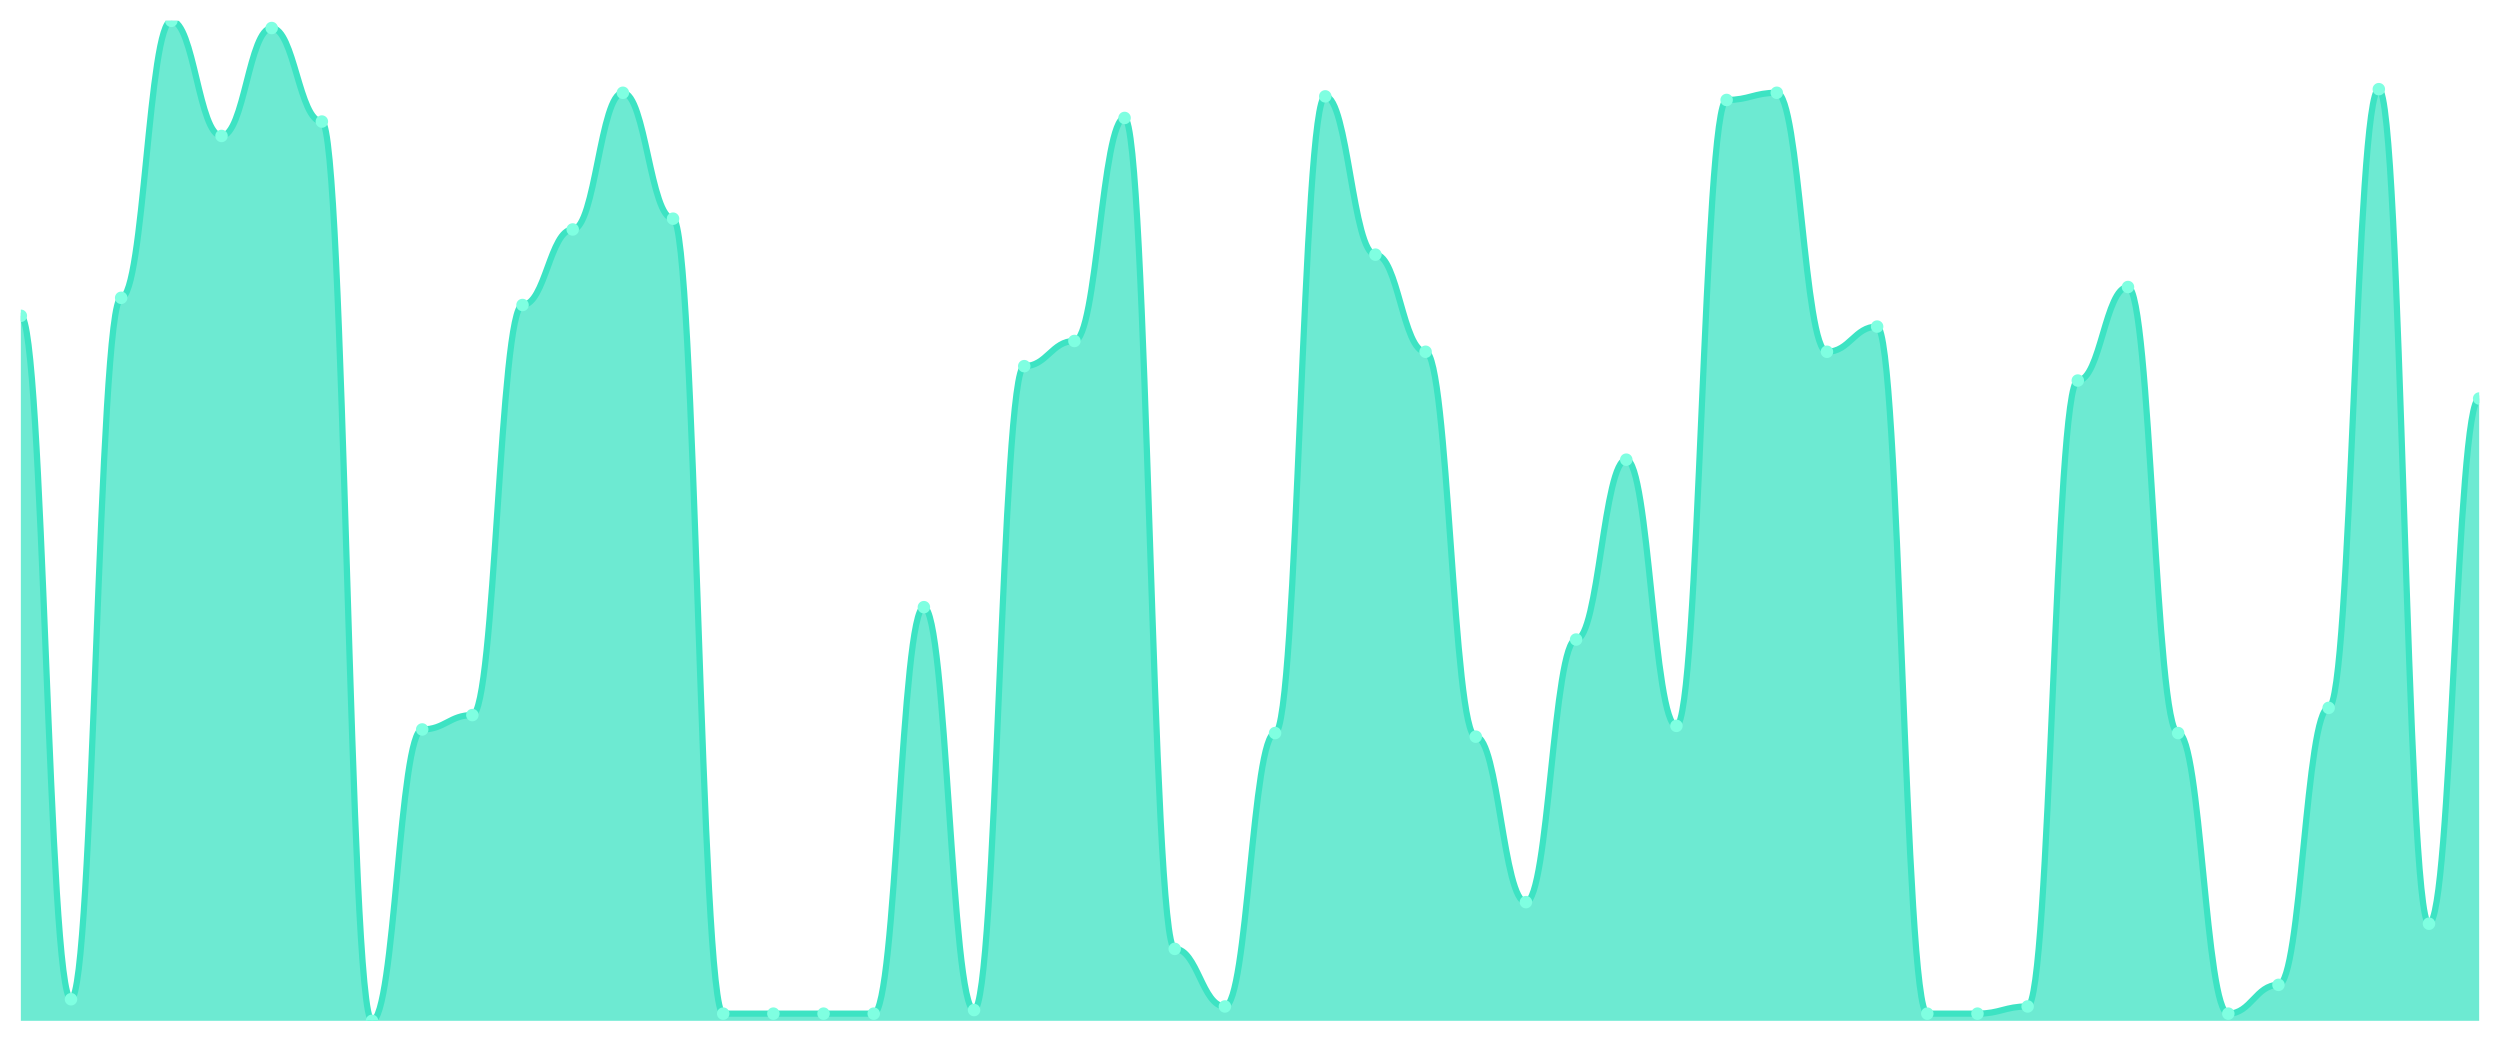
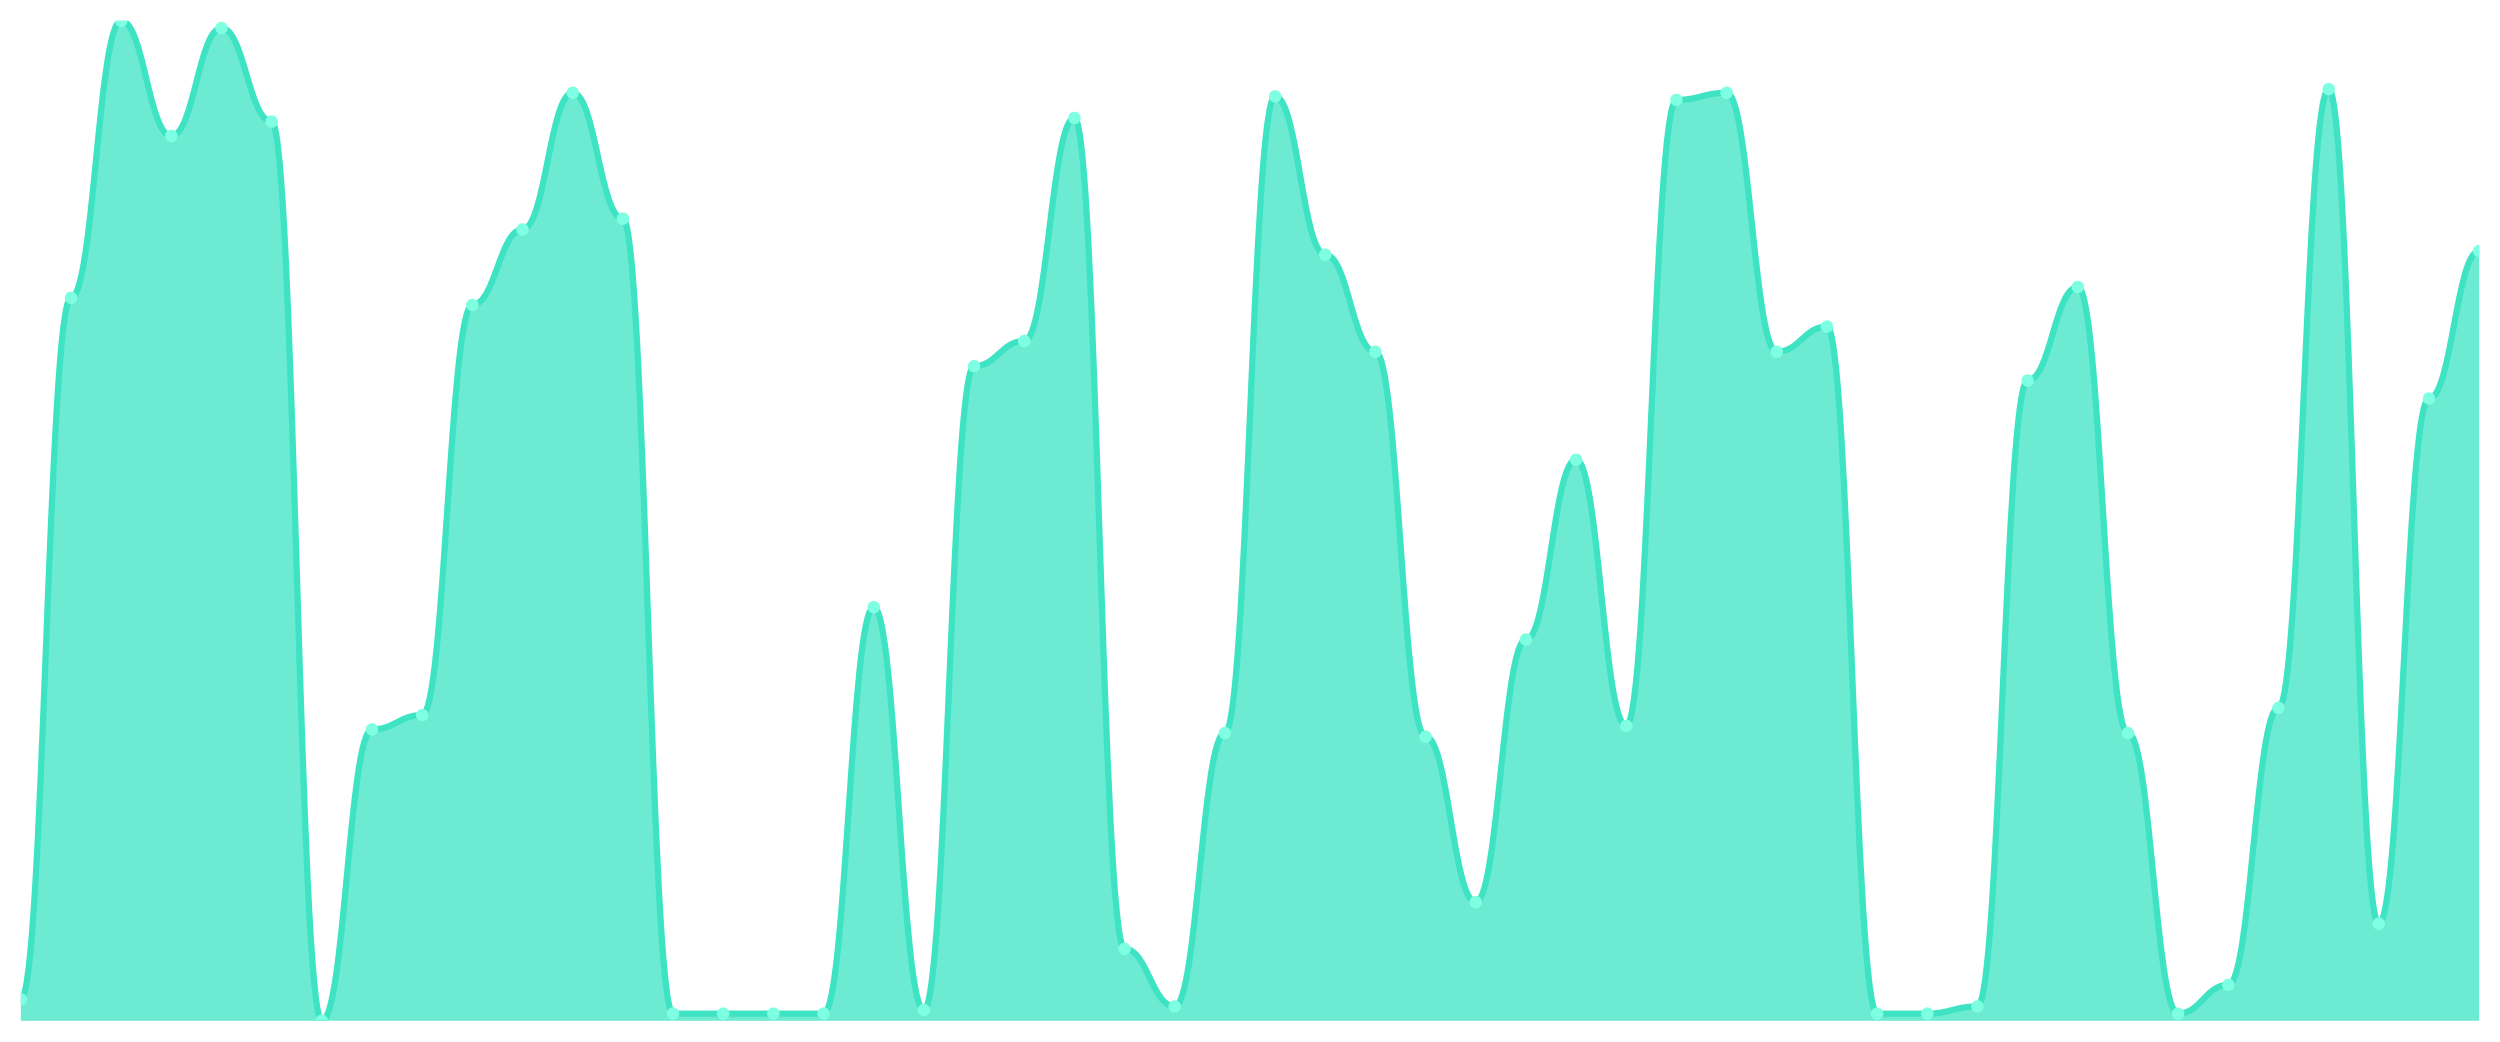
<svg xmlns="http://www.w3.org/2000/svg" viewBox="0 0 1200 500" width="1200" height="500">
  <defs>
    <clipPath id="c">
      <rect x="10" y="10" width="1180" height="480" />
    </clipPath>
  </defs>
  <rect width="1200" height="500" fill="none" />
  <g clip-path="url(#c)">
-     <path d="M 10,490 L 10,151.583 C 20.837,151.583 23.245,479.64 34.082,479.64 C 44.918,479.64 47.327,142.95 58.163,142.95 C 69,142.95 71.408,10 82.245,10 C 93.082,10 95.49,65.252 106.327,65.252 C 117.163,65.252 119.571,13.453 130.408,13.453 C 141.245,13.453 143.653,58.345 154.49,58.345 C 165.327,58.345 167.735,490 178.571,490 C 189.408,490 191.816,350.144 202.653,350.144 C 213.49,350.144 215.898,343.237 226.735,343.237 C 237.571,343.237 239.98,146.403 250.816,146.403 C 261.653,146.403 264.061,110.144 274.898,110.144 C 285.735,110.144 288.143,44.532 298.98,44.532 C 309.816,44.532 312.224,104.964 323.061,104.964 C 333.898,104.964 336.306,486.547 347.143,486.547 C 357.98,486.547 360.388,486.547 371.224,486.547 C 382.061,486.547 384.469,486.547 395.306,486.547 C 406.143,486.547 408.551,486.547 419.388,486.547 C 430.224,486.547 432.633,291.439 443.469,291.439 C 454.306,291.439 456.714,484.82 467.551,484.82 C 478.388,484.82 480.796,175.755 491.633,175.755 C 502.469,175.755 504.878,163.669 515.714,163.669 C 526.551,163.669 528.959,56.619 539.796,56.619 C 550.633,56.619 553.041,455.468 563.878,455.468 C 574.714,455.468 577.122,483.094 587.959,483.094 C 598.796,483.094 601.204,351.871 612.041,351.871 C 622.878,351.871 625.286,46.259 636.122,46.259 C 646.959,46.259 649.367,122.23 660.204,122.23 C 671.041,122.23 673.449,168.849 684.286,168.849 C 695.122,168.849 697.531,353.597 708.367,353.597 C 719.204,353.597 721.612,433.022 732.449,433.022 C 743.286,433.022 745.694,306.978 756.531,306.978 C 767.367,306.978 769.776,220.647 780.612,220.647 C 791.449,220.647 793.857,348.417 804.694,348.417 C 815.531,348.417 817.939,47.986 828.776,47.986 C 839.612,47.986 842.02,44.532 852.857,44.532 C 863.694,44.532 866.102,168.849 876.939,168.849 C 887.776,168.849 890.184,156.763 901.02,156.763 C 911.857,156.763 914.265,486.547 925.102,486.547 C 935.939,486.547 938.347,486.547 949.184,486.547 C 960.02,486.547 962.429,483.094 973.265,483.094 C 984.102,483.094 986.51,182.662 997.347,182.662 C 1008.184,182.662 1010.592,137.77 1021.429,137.77 C 1032.265,137.77 1034.673,351.871 1045.51,351.871 C 1056.347,351.871 1058.755,486.547 1069.592,486.547 C 1080.429,486.547 1082.837,472.734 1093.673,472.734 C 1104.51,472.734 1106.918,339.784 1117.755,339.784 C 1128.592,339.784 1131,42.806 1141.837,42.806 C 1152.673,42.806 1155.082,443.381 1165.918,443.381 C 1176.755,443.381 1179.163,191.295 1190,191.295 L 1190,490 Z" fill="rgba(61,227,195,0.75)" />
-     <path d="M 10,151.583 C 20.837,151.583 23.245,479.64 34.082,479.64 C 44.918,479.64 47.327,142.95 58.163,142.95 C 69,142.95 71.408,10 82.245,10 C 93.082,10 95.49,65.252 106.327,65.252 C 117.163,65.252 119.571,13.453 130.408,13.453 C 141.245,13.453 143.653,58.345 154.49,58.345 C 165.327,58.345 167.735,490 178.571,490 C 189.408,490 191.816,350.144 202.653,350.144 C 213.49,350.144 215.898,343.237 226.735,343.237 C 237.571,343.237 239.98,146.403 250.816,146.403 C 261.653,146.403 264.061,110.144 274.898,110.144 C 285.735,110.144 288.143,44.532 298.98,44.532 C 309.816,44.532 312.224,104.964 323.061,104.964 C 333.898,104.964 336.306,486.547 347.143,486.547 C 357.98,486.547 360.388,486.547 371.224,486.547 C 382.061,486.547 384.469,486.547 395.306,486.547 C 406.143,486.547 408.551,486.547 419.388,486.547 C 430.224,486.547 432.633,291.439 443.469,291.439 C 454.306,291.439 456.714,484.82 467.551,484.82 C 478.388,484.82 480.796,175.755 491.633,175.755 C 502.469,175.755 504.878,163.669 515.714,163.669 C 526.551,163.669 528.959,56.619 539.796,56.619 C 550.633,56.619 553.041,455.468 563.878,455.468 C 574.714,455.468 577.122,483.094 587.959,483.094 C 598.796,483.094 601.204,351.871 612.041,351.871 C 622.878,351.871 625.286,46.259 636.122,46.259 C 646.959,46.259 649.367,122.23 660.204,122.23 C 671.041,122.23 673.449,168.849 684.286,168.849 C 695.122,168.849 697.531,353.597 708.367,353.597 C 719.204,353.597 721.612,433.022 732.449,433.022 C 743.286,433.022 745.694,306.978 756.531,306.978 C 767.367,306.978 769.776,220.647 780.612,220.647 C 791.449,220.647 793.857,348.417 804.694,348.417 C 815.531,348.417 817.939,47.986 828.776,47.986 C 839.612,47.986 842.02,44.532 852.857,44.532 C 863.694,44.532 866.102,168.849 876.939,168.849 C 887.776,168.849 890.184,156.763 901.02,156.763 C 911.857,156.763 914.265,486.547 925.102,486.547 C 935.939,486.547 938.347,486.547 949.184,486.547 C 960.02,486.547 962.429,483.094 973.265,483.094 C 984.102,483.094 986.51,182.662 997.347,182.662 C 1008.184,182.662 1010.592,137.77 1021.429,137.77 C 1032.265,137.77 1034.673,351.871 1045.51,351.871 C 1056.347,351.871 1058.755,486.547 1069.592,486.547 C 1080.429,486.547 1082.837,472.734 1093.673,472.734 C 1104.51,472.734 1106.918,339.784 1117.755,339.784 C 1128.592,339.784 1131,42.806 1141.837,42.806 C 1152.673,42.806 1155.082,443.381 1165.918,443.381 C 1176.755,443.381 1179.163,191.295 1190,191.295" fill="none" stroke="#3de3c3" stroke-width="3" stroke-linecap="round" stroke-linejoin="round" />
-     <circle cx="10" cy="151.583" r="3" fill="#7fffe1" />
-     <circle cx="34.082" cy="479.64" r="3" fill="#7fffe1" />
-     <circle cx="58.163" cy="142.95" r="3" fill="#7fffe1" />
-     <circle cx="82.245" cy="10" r="3" fill="#7fffe1" />
-     <circle cx="106.327" cy="65.252" r="3" fill="#7fffe1" />
-     <circle cx="130.408" cy="13.453" r="3" fill="#7fffe1" />
-     <circle cx="154.49" cy="58.345" r="3" fill="#7fffe1" />
-     <circle cx="178.571" cy="490" r="3" fill="#7fffe1" />
-     <circle cx="202.653" cy="350.144" r="3" fill="#7fffe1" />
-     <circle cx="226.735" cy="343.237" r="3" fill="#7fffe1" />
-     <circle cx="250.816" cy="146.403" r="3" fill="#7fffe1" />
-     <circle cx="274.898" cy="110.144" r="3" fill="#7fffe1" />
-     <circle cx="298.98" cy="44.532" r="3" fill="#7fffe1" />
-     <circle cx="323.061" cy="104.964" r="3" fill="#7fffe1" />
+     <path d="M 10,490 L 10,479.64 C 20.837,479.64 23.245,142.95 34.082,142.95 C 44.918,142.95 47.327,10 58.163,10 C 69,10 71.408,65.252 82.245,65.252 C 93.082,65.252 95.49,13.453 106.327,13.453 C 117.163,13.453 119.571,58.345 130.408,58.345 C 141.245,58.345 143.653,490 154.49,490 C 165.327,490 167.735,350.144 178.571,350.144 C 189.408,350.144 191.816,343.237 202.653,343.237 C 213.49,343.237 215.898,146.403 226.735,146.403 C 237.571,146.403 239.98,110.144 250.816,110.144 C 261.653,110.144 264.061,44.532 274.898,44.532 C 285.735,44.532 288.143,104.964 298.98,104.964 C 309.816,104.964 312.224,486.547 323.061,486.547 C 333.898,486.547 336.306,486.547 347.143,486.547 C 357.98,486.547 360.388,486.547 371.224,486.547 C 382.061,486.547 384.469,486.547 395.306,486.547 C 406.143,486.547 408.551,291.439 419.388,291.439 C 430.224,291.439 432.633,484.82 443.469,484.82 C 454.306,484.82 456.714,175.755 467.551,175.755 C 478.388,175.755 480.796,163.669 491.633,163.669 C 502.469,163.669 504.878,56.619 515.714,56.619 C 526.551,56.619 528.959,455.468 539.796,455.468 C 550.633,455.468 553.041,483.094 563.878,483.094 C 574.714,483.094 577.122,351.871 587.959,351.871 C 598.796,351.871 601.204,46.259 612.041,46.259 C 622.878,46.259 625.286,122.23 636.122,122.23 C 646.959,122.23 649.367,168.849 660.204,168.849 C 671.041,168.849 673.449,353.597 684.286,353.597 C 695.122,353.597 697.531,433.022 708.367,433.022 C 719.204,433.022 721.612,306.978 732.449,306.978 C 743.286,306.978 745.694,220.647 756.531,220.647 C 767.367,220.647 769.776,348.417 780.612,348.417 C 791.449,348.417 793.857,47.986 804.694,47.986 C 815.531,47.986 817.939,44.532 828.776,44.532 C 839.612,44.532 842.02,168.849 852.857,168.849 C 863.694,168.849 866.102,156.763 876.939,156.763 C 887.776,156.763 890.184,486.547 901.02,486.547 C 911.857,486.547 914.265,486.547 925.102,486.547 C 935.939,486.547 938.347,483.094 949.184,483.094 C 960.02,483.094 962.429,182.662 973.265,182.662 C 984.102,182.662 986.51,137.77 997.347,137.77 C 1008.184,137.77 1010.592,351.871 1021.429,351.871 C 1032.265,351.871 1034.673,486.547 1045.51,486.547 C 1056.347,486.547 1058.755,472.734 1069.592,472.734 C 1080.429,472.734 1082.837,339.784 1093.673,339.784 C 1104.51,339.784 1106.918,42.806 1117.755,42.806 C 1128.592,42.806 1131,443.381 1141.837,443.381 C 1152.673,443.381 1155.082,191.295 1165.918,191.295 C 1176.755,191.295 1179.163,120.504 1190,120.504 L 1190,490 Z" fill="rgba(61,227,195,0.75)" />
+     <path d="M 10,479.64 C 20.837,479.64 23.245,142.95 34.082,142.95 C 44.918,142.95 47.327,10 58.163,10 C 69,10 71.408,65.252 82.245,65.252 C 93.082,65.252 95.49,13.453 106.327,13.453 C 117.163,13.453 119.571,58.345 130.408,58.345 C 141.245,58.345 143.653,490 154.49,490 C 165.327,490 167.735,350.144 178.571,350.144 C 189.408,350.144 191.816,343.237 202.653,343.237 C 213.49,343.237 215.898,146.403 226.735,146.403 C 237.571,146.403 239.98,110.144 250.816,110.144 C 261.653,110.144 264.061,44.532 274.898,44.532 C 285.735,44.532 288.143,104.964 298.98,104.964 C 309.816,104.964 312.224,486.547 323.061,486.547 C 333.898,486.547 336.306,486.547 347.143,486.547 C 357.98,486.547 360.388,486.547 371.224,486.547 C 382.061,486.547 384.469,486.547 395.306,486.547 C 406.143,486.547 408.551,291.439 419.388,291.439 C 430.224,291.439 432.633,484.82 443.469,484.82 C 454.306,484.82 456.714,175.755 467.551,175.755 C 478.388,175.755 480.796,163.669 491.633,163.669 C 502.469,163.669 504.878,56.619 515.714,56.619 C 526.551,56.619 528.959,455.468 539.796,455.468 C 550.633,455.468 553.041,483.094 563.878,483.094 C 574.714,483.094 577.122,351.871 587.959,351.871 C 598.796,351.871 601.204,46.259 612.041,46.259 C 622.878,46.259 625.286,122.23 636.122,122.23 C 646.959,122.23 649.367,168.849 660.204,168.849 C 671.041,168.849 673.449,353.597 684.286,353.597 C 695.122,353.597 697.531,433.022 708.367,433.022 C 719.204,433.022 721.612,306.978 732.449,306.978 C 743.286,306.978 745.694,220.647 756.531,220.647 C 767.367,220.647 769.776,348.417 780.612,348.417 C 791.449,348.417 793.857,47.986 804.694,47.986 C 815.531,47.986 817.939,44.532 828.776,44.532 C 839.612,44.532 842.02,168.849 852.857,168.849 C 863.694,168.849 866.102,156.763 876.939,156.763 C 887.776,156.763 890.184,486.547 901.02,486.547 C 911.857,486.547 914.265,486.547 925.102,486.547 C 935.939,486.547 938.347,483.094 949.184,483.094 C 960.02,483.094 962.429,182.662 973.265,182.662 C 984.102,182.662 986.51,137.77 997.347,137.77 C 1008.184,137.77 1010.592,351.871 1021.429,351.871 C 1032.265,351.871 1034.673,486.547 1045.51,486.547 C 1056.347,486.547 1058.755,472.734 1069.592,472.734 C 1080.429,472.734 1082.837,339.784 1093.673,339.784 C 1104.51,339.784 1106.918,42.806 1117.755,42.806 C 1128.592,42.806 1131,443.381 1141.837,443.381 C 1152.673,443.381 1155.082,191.295 1165.918,191.295 C 1176.755,191.295 1179.163,120.504 1190,120.504" fill="none" stroke="#3de3c3" stroke-width="3" stroke-linecap="round" stroke-linejoin="round" />
+     <circle cx="10" cy="479.64" r="3" fill="#7fffe1" />
+     <circle cx="34.082" cy="142.95" r="3" fill="#7fffe1" />
+     <circle cx="58.163" cy="10" r="3" fill="#7fffe1" />
+     <circle cx="82.245" cy="65.252" r="3" fill="#7fffe1" />
+     <circle cx="106.327" cy="13.453" r="3" fill="#7fffe1" />
+     <circle cx="130.408" cy="58.345" r="3" fill="#7fffe1" />
+     <circle cx="154.49" cy="490" r="3" fill="#7fffe1" />
+     <circle cx="178.571" cy="350.144" r="3" fill="#7fffe1" />
+     <circle cx="202.653" cy="343.237" r="3" fill="#7fffe1" />
+     <circle cx="226.735" cy="146.403" r="3" fill="#7fffe1" />
+     <circle cx="250.816" cy="110.144" r="3" fill="#7fffe1" />
+     <circle cx="274.898" cy="44.532" r="3" fill="#7fffe1" />
+     <circle cx="298.98" cy="104.964" r="3" fill="#7fffe1" />
+     <circle cx="323.061" cy="486.547" r="3" fill="#7fffe1" />
    <circle cx="347.143" cy="486.547" r="3" fill="#7fffe1" />
    <circle cx="371.224" cy="486.547" r="3" fill="#7fffe1" />
    <circle cx="395.306" cy="486.547" r="3" fill="#7fffe1" />
-     <circle cx="419.388" cy="486.547" r="3" fill="#7fffe1" />
-     <circle cx="443.469" cy="291.439" r="3" fill="#7fffe1" />
-     <circle cx="467.551" cy="484.82" r="3" fill="#7fffe1" />
-     <circle cx="491.633" cy="175.755" r="3" fill="#7fffe1" />
-     <circle cx="515.714" cy="163.669" r="3" fill="#7fffe1" />
-     <circle cx="539.796" cy="56.619" r="3" fill="#7fffe1" />
-     <circle cx="563.878" cy="455.468" r="3" fill="#7fffe1" />
-     <circle cx="587.959" cy="483.094" r="3" fill="#7fffe1" />
-     <circle cx="612.041" cy="351.871" r="3" fill="#7fffe1" />
-     <circle cx="636.122" cy="46.259" r="3" fill="#7fffe1" />
-     <circle cx="660.204" cy="122.23" r="3" fill="#7fffe1" />
-     <circle cx="684.286" cy="168.849" r="3" fill="#7fffe1" />
-     <circle cx="708.367" cy="353.597" r="3" fill="#7fffe1" />
-     <circle cx="732.449" cy="433.022" r="3" fill="#7fffe1" />
-     <circle cx="756.531" cy="306.978" r="3" fill="#7fffe1" />
-     <circle cx="780.612" cy="220.647" r="3" fill="#7fffe1" />
-     <circle cx="804.694" cy="348.417" r="3" fill="#7fffe1" />
-     <circle cx="828.776" cy="47.986" r="3" fill="#7fffe1" />
-     <circle cx="852.857" cy="44.532" r="3" fill="#7fffe1" />
-     <circle cx="876.939" cy="168.849" r="3" fill="#7fffe1" />
-     <circle cx="901.02" cy="156.763" r="3" fill="#7fffe1" />
+     <circle cx="419.388" cy="291.439" r="3" fill="#7fffe1" />
+     <circle cx="443.469" cy="484.82" r="3" fill="#7fffe1" />
+     <circle cx="467.551" cy="175.755" r="3" fill="#7fffe1" />
+     <circle cx="491.633" cy="163.669" r="3" fill="#7fffe1" />
+     <circle cx="515.714" cy="56.619" r="3" fill="#7fffe1" />
+     <circle cx="539.796" cy="455.468" r="3" fill="#7fffe1" />
+     <circle cx="563.878" cy="483.094" r="3" fill="#7fffe1" />
+     <circle cx="587.959" cy="351.871" r="3" fill="#7fffe1" />
+     <circle cx="612.041" cy="46.259" r="3" fill="#7fffe1" />
+     <circle cx="636.122" cy="122.23" r="3" fill="#7fffe1" />
+     <circle cx="660.204" cy="168.849" r="3" fill="#7fffe1" />
+     <circle cx="684.286" cy="353.597" r="3" fill="#7fffe1" />
+     <circle cx="708.367" cy="433.022" r="3" fill="#7fffe1" />
+     <circle cx="732.449" cy="306.978" r="3" fill="#7fffe1" />
+     <circle cx="756.531" cy="220.647" r="3" fill="#7fffe1" />
+     <circle cx="780.612" cy="348.417" r="3" fill="#7fffe1" />
+     <circle cx="804.694" cy="47.986" r="3" fill="#7fffe1" />
+     <circle cx="828.776" cy="44.532" r="3" fill="#7fffe1" />
+     <circle cx="852.857" cy="168.849" r="3" fill="#7fffe1" />
+     <circle cx="876.939" cy="156.763" r="3" fill="#7fffe1" />
+     <circle cx="901.02" cy="486.547" r="3" fill="#7fffe1" />
    <circle cx="925.102" cy="486.547" r="3" fill="#7fffe1" />
-     <circle cx="949.184" cy="486.547" r="3" fill="#7fffe1" />
-     <circle cx="973.265" cy="483.094" r="3" fill="#7fffe1" />
-     <circle cx="997.347" cy="182.662" r="3" fill="#7fffe1" />
-     <circle cx="1021.429" cy="137.77" r="3" fill="#7fffe1" />
-     <circle cx="1045.51" cy="351.871" r="3" fill="#7fffe1" />
-     <circle cx="1069.592" cy="486.547" r="3" fill="#7fffe1" />
-     <circle cx="1093.673" cy="472.734" r="3" fill="#7fffe1" />
-     <circle cx="1117.755" cy="339.784" r="3" fill="#7fffe1" />
-     <circle cx="1141.837" cy="42.806" r="3" fill="#7fffe1" />
-     <circle cx="1165.918" cy="443.381" r="3" fill="#7fffe1" />
-     <circle cx="1190" cy="191.295" r="3" fill="#7fffe1" />
+     <circle cx="949.184" cy="483.094" r="3" fill="#7fffe1" />
+     <circle cx="973.265" cy="182.662" r="3" fill="#7fffe1" />
+     <circle cx="997.347" cy="137.77" r="3" fill="#7fffe1" />
+     <circle cx="1021.429" cy="351.871" r="3" fill="#7fffe1" />
+     <circle cx="1045.51" cy="486.547" r="3" fill="#7fffe1" />
+     <circle cx="1069.592" cy="472.734" r="3" fill="#7fffe1" />
+     <circle cx="1093.673" cy="339.784" r="3" fill="#7fffe1" />
+     <circle cx="1117.755" cy="42.806" r="3" fill="#7fffe1" />
+     <circle cx="1141.837" cy="443.381" r="3" fill="#7fffe1" />
+     <circle cx="1165.918" cy="191.295" r="3" fill="#7fffe1" />
+     <circle cx="1190" cy="120.504" r="3" fill="#7fffe1" />
  </g>
</svg>
